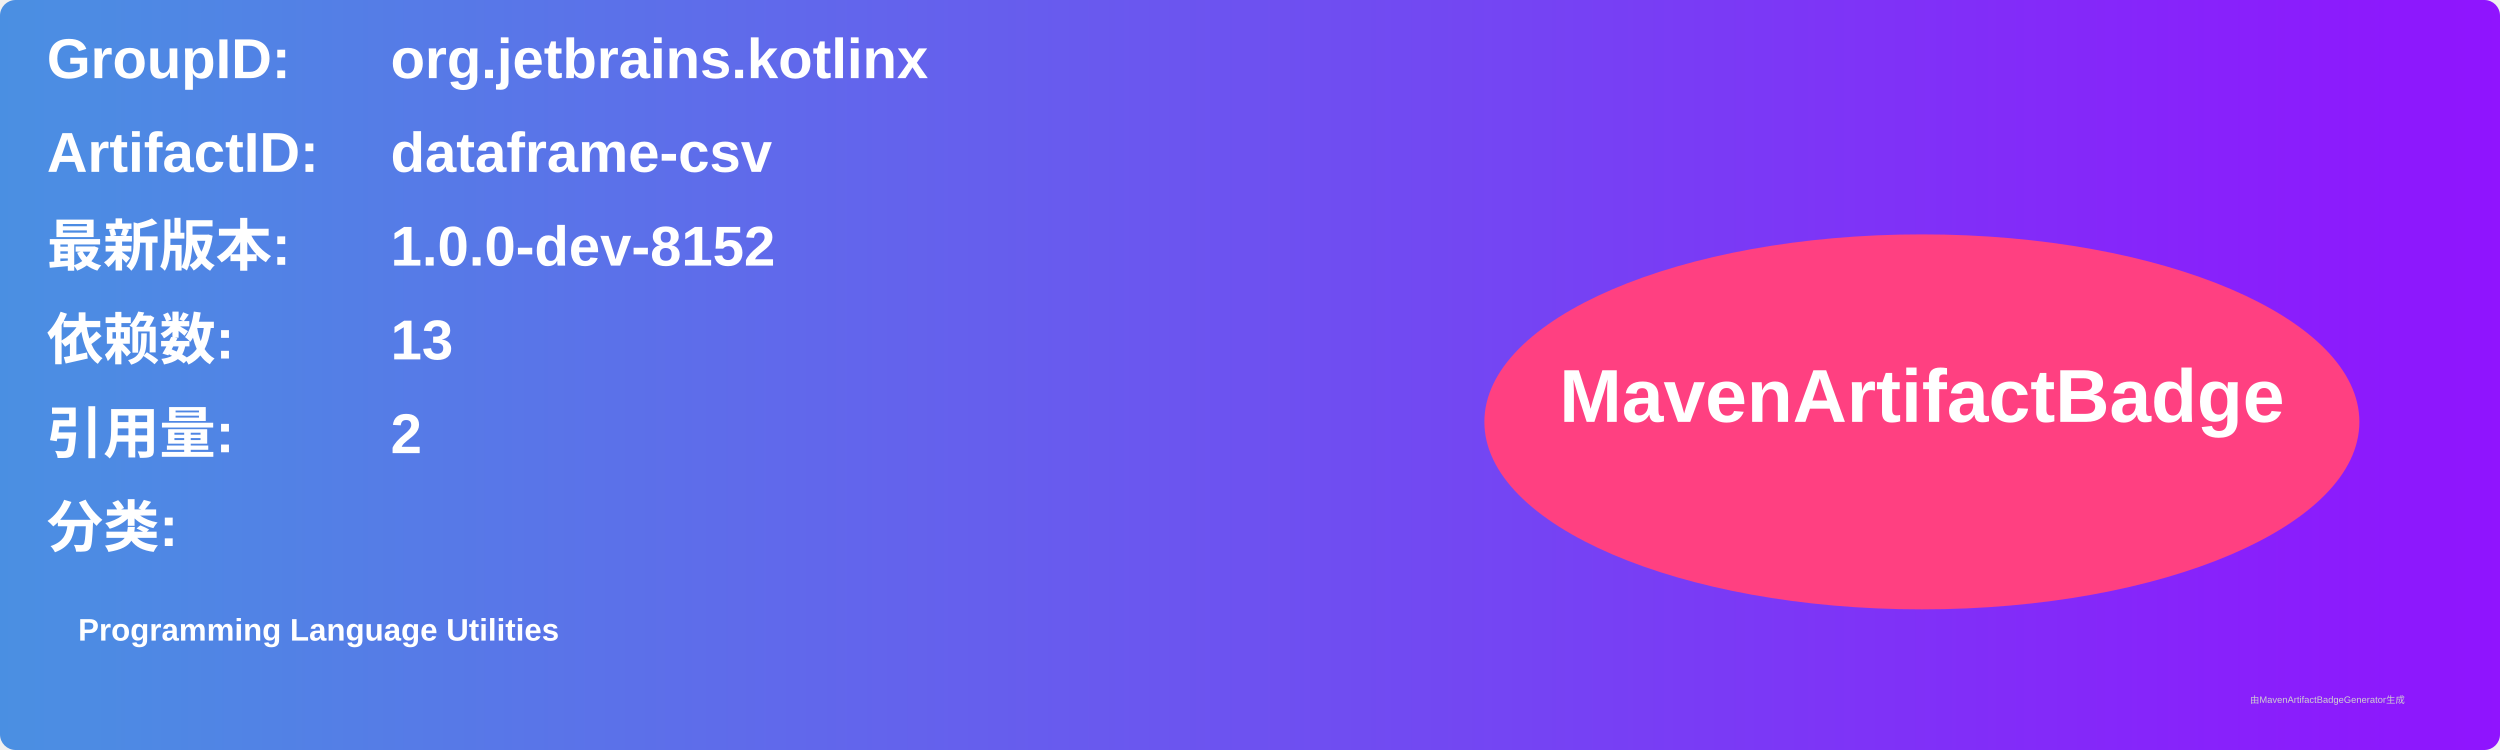
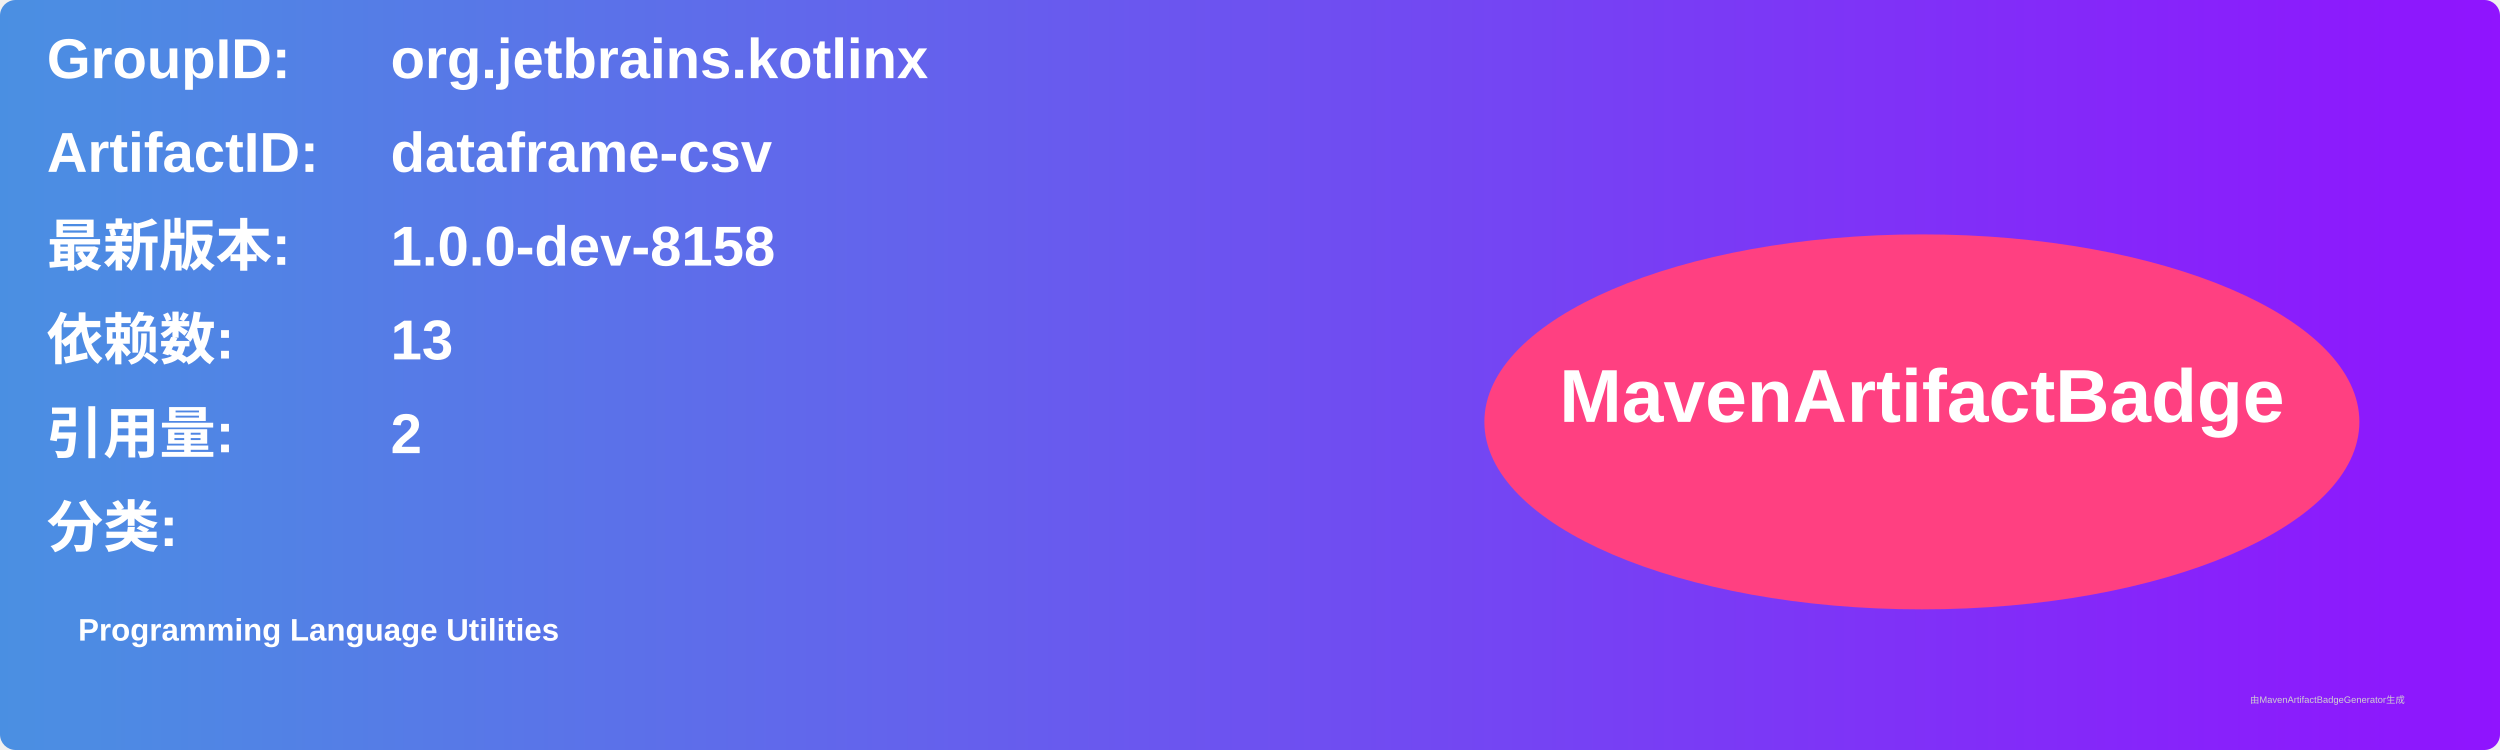
<svg xmlns="http://www.w3.org/2000/svg" width="800" height="240" viewBox="0 0 800 240">
  <linearGradient id="grad" x1="0%" y1="0%" x2="100%" y2="0%">
    <stop offset="0%" stop-color="#4a90e2" />
    <stop offset="100%" stop-color="#9013fe" />
  </linearGradient>
  <rect width="100%" height="100%" rx="5" ry="5" fill="url(#grad)" />
  <g transform="translate(15, 15)">
    <text x="0" y="10" font-family="Arial" font-size="18" fill="white" font-weight="bold" width="260">GroupID:</text>
    <text x="110" y="10" font-family="Arial" font-size="18" fill="white" font-weight="bold" width="460">org.jetbrains.kotlinx</text>
    <text x="0" y="40" font-family="Arial" font-size="18" fill="white" font-weight="bold" width="260">ArtifactID:</text>
    <text x="110" y="40" font-family="Arial" font-size="18" fill="white" font-weight="bold" width="460">dataframe-csv</text>
    <text x="0" y="70" font-family="Arial" font-size="18" fill="white" font-weight="bold">最新版本:</text>
    <text x="110" y="70" font-family="Arial" font-size="18" fill="white" font-weight="bold">
-       <tspan font-weight="bold">1.0.0-dev-8152</tspan>
+       <tspan font-weight="bold">1.0.0-dev-8158</tspan>
    </text>
    <text x="0" y="100" font-family="Arial" font-size="18" fill="white" font-weight="bold">依赖数: </text>
    <text x="110" y="100" font-family="Arial" font-size="18" fill="white">
      <tspan font-weight="bold">13</tspan>
    </text>
    <text x="0" y="130" font-family="Arial" font-size="18" fill="white" font-weight="bold">引用量: </text>
    <text x="110" y="130" font-family="Arial" font-size="18" fill="white">
      <tspan font-weight="bold">2</tspan>
    </text>
    <text x="0" y="160" font-family="Arial" font-size="18" fill="white" font-weight="bold">分类:</text>
    <text x="10" y="190" font-family="Arial" font-size="10" fill="white">
      <tspan font-weight="bold">Programming Language Utilities</tspan>
    </text>
    <ellipse cx="600" cy="120" rx="140" ry="60" fill="#ff4081" />
    <text x="600" y="120" text-anchor="middle" font-family="Arial" font-size="24" fill="white" font-weight="bold">MavenArtifactBadge</text>
  </g>
  <text x="720" y="225" font-family="Arial" font-size="3" fill="#d0d0d0">由MavenArtifactBadgeGenerator生成</text>
</svg>
